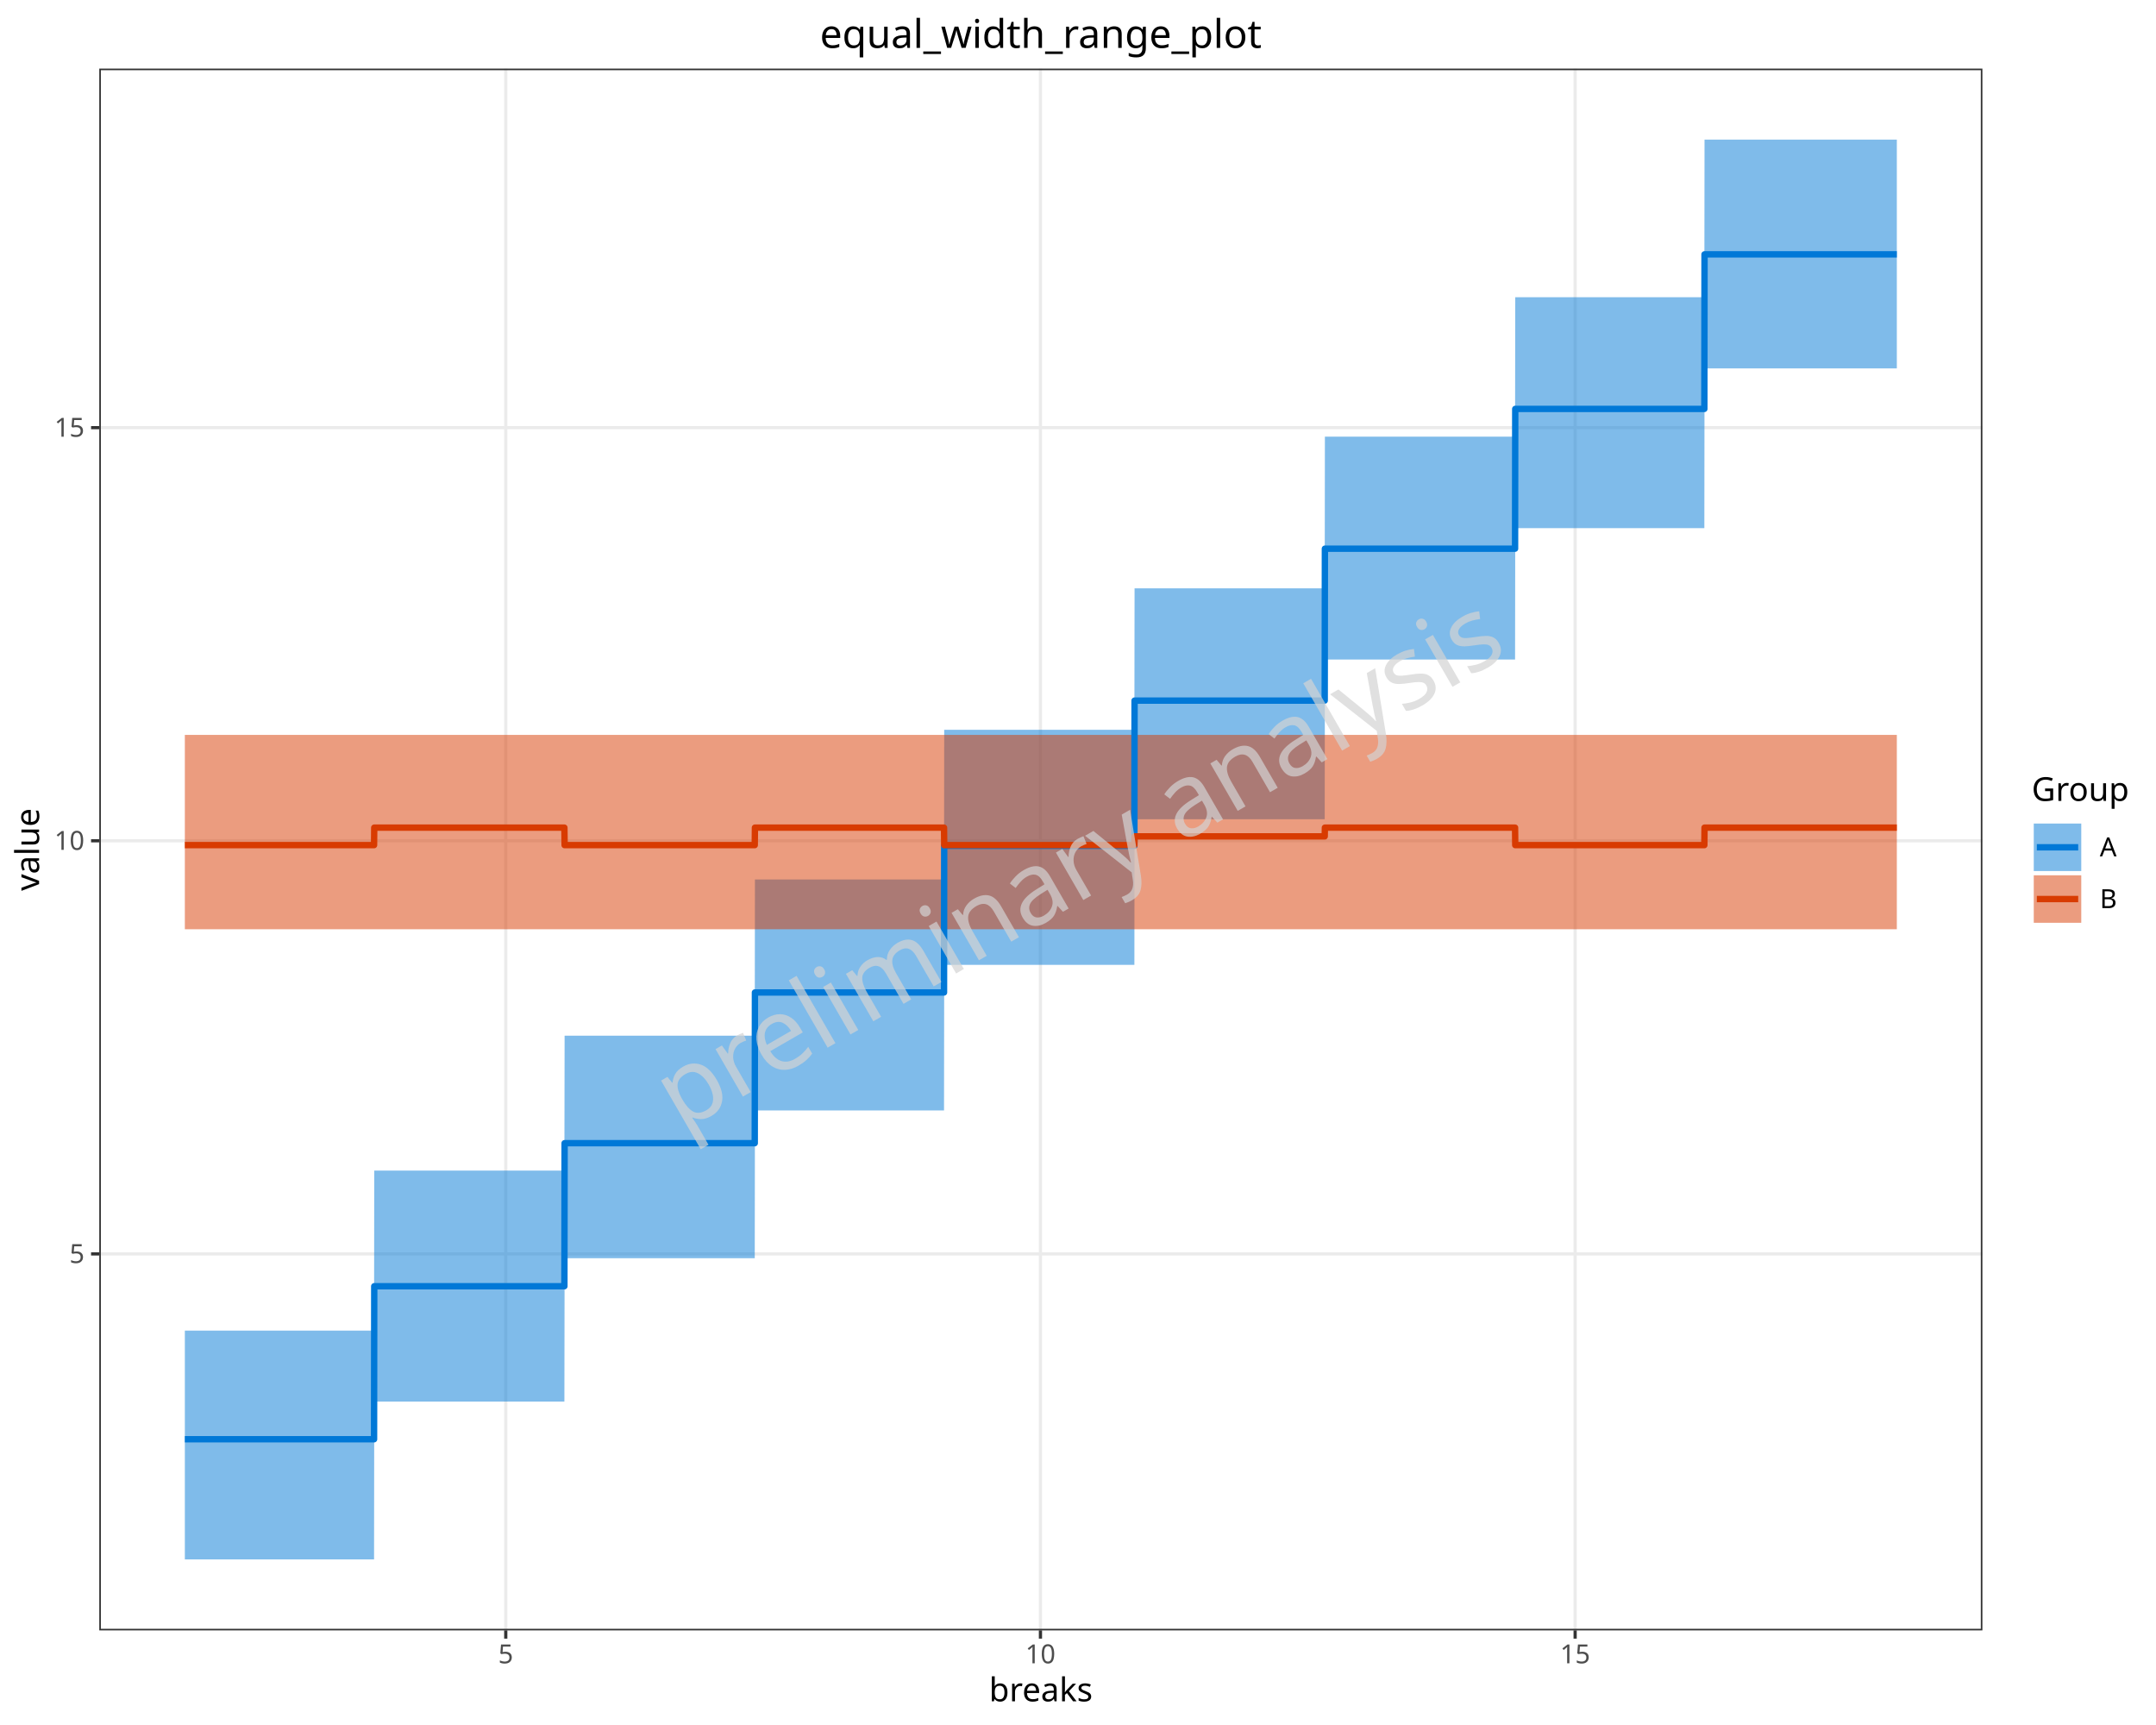
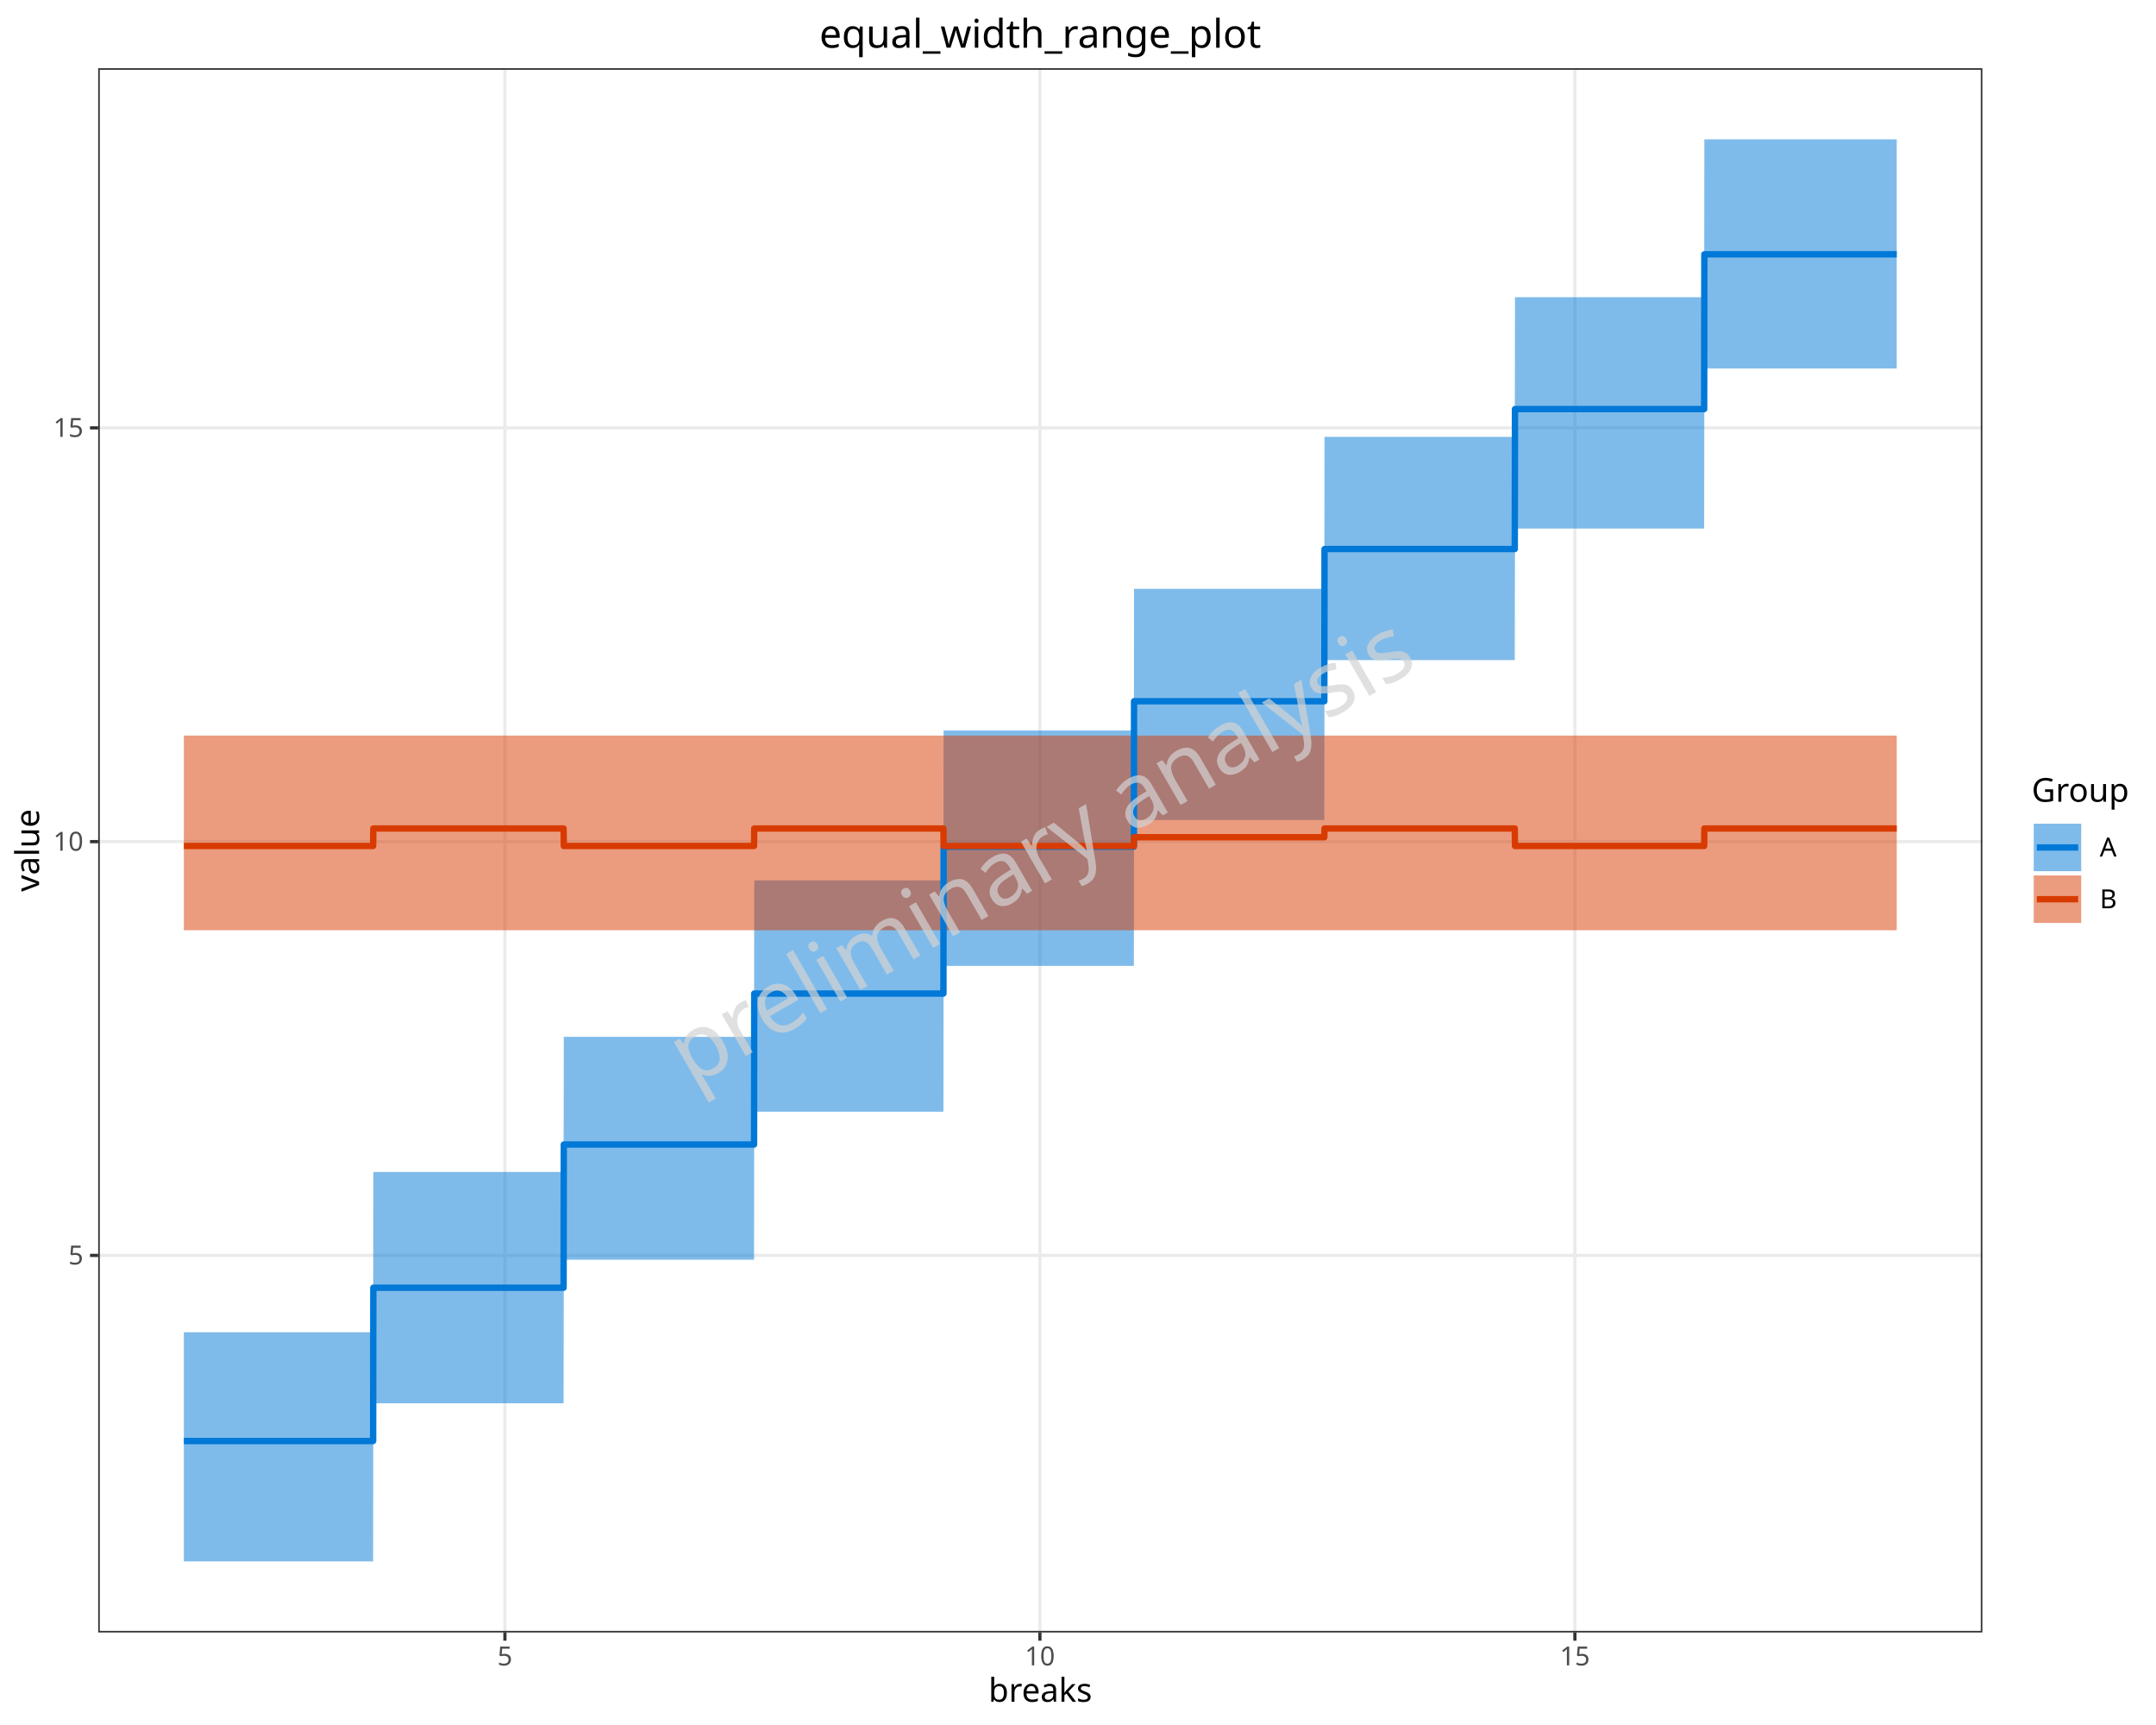
<svg xmlns="http://www.w3.org/2000/svg" class="svglite" data-engine-version="2.0" width="720.00pt" height="576.00pt" viewBox="0 0 720.00 576.00">
  <defs>
    <style type="text/css">
    .svglite line, .svglite polyline, .svglite polygon, .svglite path, .svglite rect, .svglite circle {
      fill: none;
      stroke: #000000;
      stroke-linecap: round;
      stroke-linejoin: round;
      stroke-miterlimit: 10.00;
    }
  </style>
  </defs>
  <rect width="100%" height="100%" style="stroke: none; fill: #FFFFFF;" />
  <defs>
    <clipPath id="cpMC4wMHw3MjAuMDB8MC4wMHw1NzYuMDA=">
      <rect x="0.00" y="0.00" width="720.00" height="576.00" />
    </clipPath>
  </defs>
  <g clip-path="url(#cpMC4wMHw3MjAuMDB8MC4wMHw1NzYuMDA=)">
-     <rect x="0" y="0.00" width="720.00" height="576.00" style="stroke-width: 1.07; stroke: #FFFFFF; fill: #FFFFFF;" />
+     <rect x="0.00" y="0.00" width="720.00" height="576.00" style="stroke-width: 1.07; stroke: #FFFFFF; fill: #FFFFFF;" />
  </g>
  <defs>
-     <clipPath id="cpMzMuMTV8NjYyLjAzfDIyLjkwfDU0NC40Mg==">
-       <rect x="33.15" y="22.90" width="628.88" height="521.51" />
+     <clipPath id="cpMzIuNzl8NjYyLjAyfDIyLjc4fDU0NS4xMQ==">
+       <rect x="32.79" y="22.78" width="629.23" height="522.33" />
    </clipPath>
  </defs>
-   <g clip-path="url(#cpMzMuMTV8NjYyLjAzfDIyLjkwfDU0NC40Mg==)">
-     <rect x="33.15" y="22.90" width="628.88" height="521.51" style="stroke-width: 1.07; stroke: none; fill: #FFFFFF;" />
-     <polyline points="33.15,418.70 662.03,418.70 " style="stroke-width: 1.07; stroke: #EBEBEB; stroke-linecap: butt;" />
-     <polyline points="33.15,280.75 662.03,280.75 " style="stroke-width: 1.07; stroke: #EBEBEB; stroke-linecap: butt;" />
-     <polyline points="33.15,142.80 662.03,142.80 " style="stroke-width: 1.07; stroke: #EBEBEB; stroke-linecap: butt;" />
-     <polyline points="168.90,544.42 168.90,22.90 " style="stroke-width: 1.07; stroke: #EBEBEB; stroke-linecap: butt;" />
-     <polyline points="347.46,544.42 347.46,22.90 " style="stroke-width: 1.07; stroke: #EBEBEB; stroke-linecap: butt;" />
-     <polyline points="526.02,544.42 526.02,22.90 " style="stroke-width: 1.07; stroke: #EBEBEB; stroke-linecap: butt;" />
-     <polygon points="61.73,444.30 124.92,444.30 124.98,390.88 188.48,390.88 188.55,345.83 252.05,345.83 252.11,293.66 315.26,293.66 315.32,243.68 378.83,243.68 378.89,196.45 442.39,196.45 442.45,145.81 505.96,145.81 506.02,99.24 569.17,99.24 569.23,46.61 633.45,46.61 633.45,123.02 569.23,123.02 569.17,176.36 506.02,176.36 505.96,220.23 442.45,220.23 442.39,273.57 378.89,273.57 378.83,322.18 315.32,322.18 315.26,370.79 252.11,370.79 252.05,420.13 188.55,420.13 188.48,468.00 124.98,468.00 124.92,520.71 61.73,520.71 " style="stroke-width: 0.00; stroke: none; stroke-linecap: butt; fill: #0078D7; fill-opacity: 0.50;" />
-     <polyline points="61.73,444.30 124.92,444.30 124.98,390.88 188.48,390.88 188.55,345.83 252.05,345.83 252.11,293.66 315.26,293.66 315.32,243.68 378.83,243.68 378.89,196.45 442.39,196.45 442.45,145.81 505.96,145.81 506.02,99.24 569.17,99.24 569.23,46.61 633.45,46.61 " style="stroke-width: 1.07; stroke: none; stroke-linecap: butt;" />
-     <polyline points="633.45,123.02 569.23,123.02 569.17,176.36 506.02,176.36 505.96,220.23 442.45,220.23 442.39,273.57 378.89,273.57 378.83,322.18 315.32,322.18 315.26,370.79 252.11,370.79 252.05,420.13 188.55,420.13 188.48,468.00 124.98,468.00 124.92,520.71 61.73,520.71 " style="stroke-width: 1.07; stroke: none; stroke-linecap: butt;" />
-     <polygon points="61.73,245.39 124.92,245.39 124.98,245.39 188.48,245.39 188.55,245.39 252.05,245.39 252.11,245.39 315.26,245.39 315.32,245.39 378.83,245.39 378.89,245.39 442.39,245.39 442.45,245.39 505.96,245.39 506.02,245.39 569.17,245.39 569.23,245.39 633.45,245.39 633.45,310.29 569.23,310.29 569.17,310.29 506.02,310.29 505.96,310.29 442.45,310.29 442.39,310.29 378.89,310.29 378.83,310.29 315.32,310.29 315.26,310.29 252.11,310.29 252.05,310.29 188.55,310.29 188.48,310.29 124.98,310.29 124.92,310.29 61.73,310.29 " style="stroke-width: 0.00; stroke: none; stroke-linecap: butt; fill: #D83B01; fill-opacity: 0.50;" />
-     <polyline points="61.73,245.39 124.92,245.39 124.98,245.39 188.48,245.39 188.55,245.39 252.05,245.39 252.11,245.39 315.26,245.39 315.32,245.39 378.83,245.39 378.89,245.39 442.39,245.39 442.45,245.39 505.96,245.39 506.02,245.39 569.17,245.39 569.23,245.39 633.45,245.39 " style="stroke-width: 1.07; stroke: none; stroke-linecap: butt;" />
-     <polyline points="633.45,310.29 569.23,310.29 569.17,310.29 506.02,310.29 505.96,310.29 442.45,310.29 442.39,310.29 378.89,310.29 378.83,310.29 315.32,310.29 315.26,310.29 252.11,310.29 252.05,310.29 188.55,310.29 188.48,310.29 124.98,310.29 124.92,310.29 61.73,310.29 " style="stroke-width: 1.07; stroke: none; stroke-linecap: butt;" />
-     <polyline points="61.73,480.59 124.92,480.59 124.98,429.49 188.48,429.49 188.55,381.73 252.05,381.73 252.11,331.40 315.26,331.40 315.32,282.43 378.83,282.43 378.89,233.94 442.39,233.94 442.45,183.21 505.96,183.21 506.02,136.54 569.17,136.54 569.23,84.93 633.45,84.93 " style="stroke-width: 2.13; stroke: #0078D7; stroke-linecap: butt;" />
-     <polyline points="61.73,282.20 124.92,282.20 124.98,276.36 188.48,276.36 188.55,282.20 252.05,282.20 252.11,276.36 315.26,276.36 315.32,282.20 378.83,282.20 378.89,279.28 442.39,279.28 442.45,276.36 505.96,276.36 506.02,282.20 569.17,282.20 569.23,276.36 633.45,276.36 " style="stroke-width: 2.13; stroke: #D83B01; stroke-linecap: butt;" />
-     <rect x="33.15" y="22.90" width="628.88" height="521.51" style="stroke-width: 1.07; stroke: #333333;" />
+   <g clip-path="url(#cpMzIuNzl8NjYyLjAyfDIyLjc4fDU0NS4xMQ==)">
+     <rect x="32.79" y="22.78" width="629.23" height="522.33" style="stroke-width: 1.07; stroke: none; fill: #FFFFFF;" />
+     <polyline points="32.79,419.20 662.02,419.20 " style="stroke-width: 1.07; stroke: #EBEBEB; stroke-linecap: butt;" />
+     <polyline points="32.79,281.03 662.02,281.03 " style="stroke-width: 1.07; stroke: #EBEBEB; stroke-linecap: butt;" />
+     <polyline points="32.79,142.87 662.02,142.87 " style="stroke-width: 1.07; stroke: #EBEBEB; stroke-linecap: butt;" />
+     <polyline points="168.62,545.11 168.62,22.78 " style="stroke-width: 1.07; stroke: #EBEBEB; stroke-linecap: butt;" />
+     <polyline points="347.28,545.11 347.28,22.78 " style="stroke-width: 1.07; stroke: #EBEBEB; stroke-linecap: butt;" />
+     <polyline points="525.94,545.11 525.94,22.78 " style="stroke-width: 1.07; stroke: #EBEBEB; stroke-linecap: butt;" />
+     <polygon points="61.40,444.84 124.61,444.84 124.67,391.33 188.21,391.33 188.28,346.21 251.82,346.21 251.88,293.97 315.06,293.97 315.12,243.91 378.66,243.91 378.72,196.60 442.26,196.60 442.33,145.89 505.86,145.89 505.93,99.24 569.11,99.24 569.17,46.53 633.42,46.53 633.42,123.06 569.17,123.06 569.11,176.48 505.93,176.48 505.86,220.42 442.33,220.42 442.26,273.84 378.72,273.84 378.66,322.53 315.12,322.53 315.06,371.21 251.88,371.21 251.82,420.63 188.28,420.63 188.21,468.57 124.67,468.57 124.61,521.37 61.40,521.37 " style="stroke-width: 0.00; stroke: none; stroke-linecap: butt; fill: #0078D7; fill-opacity: 0.50;" />
+     <polyline points="61.40,444.84 124.61,444.84 124.67,391.33 188.21,391.33 188.28,346.21 251.82,346.21 251.88,293.97 315.06,293.97 315.12,243.91 378.66,243.91 378.72,196.60 442.26,196.60 442.33,145.89 505.86,145.89 505.93,99.24 569.11,99.24 569.17,46.53 633.42,46.53 " style="stroke-width: 1.07; stroke: none; stroke-linecap: butt;" />
+     <polyline points="633.42,123.06 569.17,123.06 569.11,176.48 505.93,176.48 505.86,220.42 442.33,220.42 442.26,273.84 378.72,273.84 378.66,322.53 315.12,322.53 315.06,371.21 251.88,371.21 251.82,420.63 188.28,420.63 188.21,468.57 124.67,468.57 124.61,521.37 61.40,521.37 " style="stroke-width: 1.07; stroke: none; stroke-linecap: butt;" />
+     <polygon points="61.40,245.62 124.61,245.62 124.67,245.62 188.21,245.62 188.28,245.62 251.82,245.62 251.88,245.62 315.06,245.62 315.12,245.62 378.66,245.62 378.72,245.62 442.26,245.62 442.33,245.62 505.86,245.62 505.93,245.62 569.11,245.62 569.17,245.62 633.42,245.62 633.42,310.62 569.17,310.62 569.11,310.62 505.93,310.62 505.86,310.62 442.33,310.62 442.26,310.62 378.72,310.62 378.66,310.62 315.12,310.62 315.06,310.62 251.88,310.62 251.82,310.62 188.28,310.62 188.21,310.62 124.67,310.62 124.61,310.62 61.40,310.62 " style="stroke-width: 0.00; stroke: none; stroke-linecap: butt; fill: #D83B01; fill-opacity: 0.50;" />
+     <polyline points="61.40,245.62 124.61,245.62 124.67,245.62 188.21,245.62 188.28,245.62 251.82,245.62 251.88,245.62 315.06,245.62 315.12,245.62 378.66,245.62 378.72,245.62 442.26,245.62 442.33,245.62 505.86,245.62 505.93,245.62 569.11,245.62 569.17,245.62 633.42,245.62 " style="stroke-width: 1.07; stroke: none; stroke-linecap: butt;" />
+     <polyline points="633.42,310.62 569.17,310.62 569.11,310.62 505.93,310.62 505.86,310.62 442.33,310.62 442.26,310.62 378.72,310.62 378.66,310.62 315.12,310.62 315.06,310.62 251.88,310.62 251.82,310.62 188.28,310.62 188.21,310.62 124.67,310.62 124.61,310.62 61.40,310.62 " style="stroke-width: 1.07; stroke: none; stroke-linecap: butt;" />
+     <polyline points="61.40,481.18 124.61,481.18 124.67,430.00 188.21,430.00 188.28,382.17 251.82,382.17 251.88,331.76 315.06,331.76 315.12,282.72 378.66,282.72 378.72,234.15 442.26,234.15 442.33,183.34 505.86,183.34 505.93,136.60 569.11,136.60 569.17,84.91 633.42,84.91 " style="stroke-width: 2.13; stroke: #0078D7; stroke-linecap: butt;" />
+     <polyline points="61.40,282.49 124.61,282.49 124.67,276.64 188.21,276.64 188.28,282.49 251.82,282.49 251.88,276.64 315.06,276.64 315.12,282.49 378.66,282.49 378.72,279.56 442.26,279.56 442.33,276.64 505.86,276.64 505.93,282.49 569.11,282.49 569.17,276.64 633.42,276.64 " style="stroke-width: 2.13; stroke: #D83B01; stroke-linecap: butt;" />
+     <text transform="translate(352.57,292.89) rotate(-30)" text-anchor="middle" style="font-size: 30.00px; fill: #D3D3D3; fill-opacity: 0.70; font-family: sans;" textLength="263.47px" lengthAdjust="spacingAndGlyphs">preliminary analysis</text>
+     <rect x="32.79" y="22.78" width="629.23" height="522.33" style="stroke-width: 1.07; stroke: #333333;" />
  </g>
  <g clip-path="url(#cpMC4wMHw3MjAuMDB8MC4wMHw1NzYuMDA=)">
-     <text x="28.22" y="421.73" text-anchor="end" style="font-size: 8.80px; fill: #4D4D4D; font-family: sans;" textLength="4.89px" lengthAdjust="spacingAndGlyphs">5</text>
-     <text x="28.22" y="283.78" text-anchor="end" style="font-size: 8.80px; fill: #4D4D4D; font-family: sans;" textLength="9.79px" lengthAdjust="spacingAndGlyphs">10</text>
-     <text x="28.22" y="145.83" text-anchor="end" style="font-size: 8.80px; fill: #4D4D4D; font-family: sans;" textLength="9.79px" lengthAdjust="spacingAndGlyphs">15</text>
-     <polyline points="30.41,418.70 33.15,418.70 " style="stroke-width: 1.07; stroke: #333333; stroke-linecap: butt;" />
-     <polyline points="30.41,280.75 33.15,280.75 " style="stroke-width: 1.07; stroke: #333333; stroke-linecap: butt;" />
-     <polyline points="30.41,142.80 33.15,142.80 " style="stroke-width: 1.07; stroke: #333333; stroke-linecap: butt;" />
-     <polyline points="168.90,547.16 168.90,544.42 " style="stroke-width: 1.07; stroke: #333333; stroke-linecap: butt;" />
-     <polyline points="347.46,547.16 347.46,544.42 " style="stroke-width: 1.07; stroke: #333333; stroke-linecap: butt;" />
-     <polyline points="526.02,547.16 526.02,544.42 " style="stroke-width: 1.07; stroke: #333333; stroke-linecap: butt;" />
-     <text x="168.90" y="555.40" text-anchor="middle" style="font-size: 8.80px; fill: #4D4D4D; font-family: sans;" textLength="4.89px" lengthAdjust="spacingAndGlyphs">5</text>
-     <text x="347.46" y="555.40" text-anchor="middle" style="font-size: 8.80px; fill: #4D4D4D; font-family: sans;" textLength="9.79px" lengthAdjust="spacingAndGlyphs">10</text>
-     <text x="526.02" y="555.40" text-anchor="middle" style="font-size: 8.80px; fill: #4D4D4D; font-family: sans;" textLength="9.79px" lengthAdjust="spacingAndGlyphs">15</text>
-     <text x="347.59" y="568.10" text-anchor="middle" style="font-size: 11.00px; font-family: sans;" textLength="33.03px" lengthAdjust="spacingAndGlyphs">breaks</text>
-     <text transform="translate(13.05,283.66) rotate(-90)" text-anchor="middle" style="font-size: 11.00px; font-family: sans;" textLength="26.30px" lengthAdjust="spacingAndGlyphs">value</text>
-     <rect x="672.99" y="253.00" width="41.53" height="61.32" style="stroke-width: 1.07; stroke: none; fill: #FFFFFF;" />
-     <text x="678.47" y="267.43" style="font-size: 11.00px; font-family: sans;" textLength="30.58px" lengthAdjust="spacingAndGlyphs">Group</text>
-     <rect x="678.47" y="274.28" width="17.28" height="17.28" style="stroke-width: 1.07; stroke: none; fill: #FFFFFF;" />
-     <rect x="679.18" y="274.99" width="15.86" height="15.86" style="stroke-width: 1.07; stroke: none; stroke-linecap: butt; stroke-linejoin: miter; fill: #0078D7; fill-opacity: 0.50;" />
-     <line x1="680.20" y1="282.92" x2="694.02" y2="282.92" style="stroke-width: 2.13; stroke: #0078D7; stroke-linecap: butt;" />
-     <rect x="678.47" y="291.56" width="17.28" height="17.28" style="stroke-width: 1.07; stroke: none; fill: #FFFFFF;" />
-     <rect x="679.18" y="292.27" width="15.86" height="15.86" style="stroke-width: 1.07; stroke: none; stroke-linecap: butt; stroke-linejoin: miter; fill: #D83B01; fill-opacity: 0.50;" />
-     <line x1="680.20" y1="300.20" x2="694.02" y2="300.20" style="stroke-width: 2.13; stroke: #D83B01; stroke-linecap: butt;" />
-     <text x="701.23" y="285.95" style="font-size: 8.80px; font-family: sans;" textLength="5.87px" lengthAdjust="spacingAndGlyphs">A</text>
-     <text x="701.23" y="303.23" style="font-size: 8.80px; font-family: sans;" textLength="5.87px" lengthAdjust="spacingAndGlyphs">B</text>
-     <text x="347.59" y="15.99" text-anchor="middle" style="font-size: 13.20px; font-family: sans;" textLength="140.18px" lengthAdjust="spacingAndGlyphs">equal_width_range_plot</text>
-     <text transform="translate(365.87,298.17) rotate(-30)" text-anchor="middle" style="font-size: 34.14px; fill: #D3D3D3; fill-opacity: 0.70; font-family: sans;" textLength="299.85px" lengthAdjust="spacingAndGlyphs">preliminary analysis</text>
+     <text x="27.86" y="422.22" text-anchor="end" style="font-size: 8.80px; fill: #4D4D4D; font-family: sans;" textLength="4.89px" lengthAdjust="spacingAndGlyphs">5</text>
+     <text x="27.86" y="284.06" text-anchor="end" style="font-size: 8.80px; fill: #4D4D4D; font-family: sans;" textLength="9.79px" lengthAdjust="spacingAndGlyphs">10</text>
+     <text x="27.86" y="145.89" text-anchor="end" style="font-size: 8.80px; fill: #4D4D4D; font-family: sans;" textLength="9.79px" lengthAdjust="spacingAndGlyphs">15</text>
+     <polyline points="30.05,419.20 32.79,419.20 " style="stroke-width: 1.07; stroke: #333333; stroke-linecap: butt;" />
+     <polyline points="30.05,281.03 32.79,281.03 " style="stroke-width: 1.07; stroke: #333333; stroke-linecap: butt;" />
+     <polyline points="30.05,142.87 32.79,142.87 " style="stroke-width: 1.07; stroke: #333333; stroke-linecap: butt;" />
+     <polyline points="168.62,547.85 168.62,545.11 " style="stroke-width: 1.07; stroke: #333333; stroke-linecap: butt;" />
+     <polyline points="347.28,547.85 347.28,545.11 " style="stroke-width: 1.07; stroke: #333333; stroke-linecap: butt;" />
+     <polyline points="525.94,547.85 525.94,545.11 " style="stroke-width: 1.07; stroke: #333333; stroke-linecap: butt;" />
+     <text x="168.62" y="556.10" text-anchor="middle" style="font-size: 8.80px; fill: #4D4D4D; font-family: sans;" textLength="4.89px" lengthAdjust="spacingAndGlyphs">5</text>
+     <text x="347.28" y="556.10" text-anchor="middle" style="font-size: 8.80px; fill: #4D4D4D; font-family: sans;" textLength="9.79px" lengthAdjust="spacingAndGlyphs">10</text>
+     <text x="525.94" y="556.10" text-anchor="middle" style="font-size: 8.80px; fill: #4D4D4D; font-family: sans;" textLength="9.79px" lengthAdjust="spacingAndGlyphs">15</text>
+     <text x="347.41" y="568.24" text-anchor="middle" style="font-size: 11.00px; font-family: sans;" textLength="33.03px" lengthAdjust="spacingAndGlyphs">breaks</text>
+     <text transform="translate(13.05,283.95) rotate(-90)" text-anchor="middle" style="font-size: 11.00px; font-family: sans;" textLength="26.30px" lengthAdjust="spacingAndGlyphs">value</text>
+     <rect x="672.98" y="253.52" width="41.54" height="60.85" style="stroke-width: 1.07; stroke: none; fill: #FFFFFF;" />
+     <text x="678.46" y="267.71" style="font-size: 11.00px; font-family: sans;" textLength="30.58px" lengthAdjust="spacingAndGlyphs">Group</text>
+     <rect x="678.46" y="274.33" width="17.28" height="17.28" style="stroke-width: 1.07; stroke: none; fill: #FFFFFF;" />
+     <rect x="679.17" y="275.04" width="15.86" height="15.86" style="stroke-width: 1.07; stroke: none; stroke-linecap: butt; stroke-linejoin: miter; fill: #0078D7; fill-opacity: 0.50;" />
+     <line x1="680.19" y1="282.97" x2="694.02" y2="282.97" style="stroke-width: 2.13; stroke: #0078D7; stroke-linecap: butt;" />
+     <rect x="678.46" y="291.61" width="17.28" height="17.28" style="stroke-width: 1.07; stroke: none; fill: #FFFFFF;" />
+     <rect x="679.17" y="292.32" width="15.86" height="15.86" style="stroke-width: 1.07; stroke: none; stroke-linecap: butt; stroke-linejoin: miter; fill: #D83B01; fill-opacity: 0.50;" />
+     <line x1="680.19" y1="300.25" x2="694.02" y2="300.25" style="stroke-width: 2.13; stroke: #D83B01; stroke-linecap: butt;" />
+     <text x="701.22" y="286.00" style="font-size: 8.80px; font-family: sans;" textLength="5.87px" lengthAdjust="spacingAndGlyphs">A</text>
+     <text x="701.22" y="303.28" style="font-size: 8.80px; font-family: sans;" textLength="5.87px" lengthAdjust="spacingAndGlyphs">B</text>
+     <text x="347.41" y="15.93" text-anchor="middle" style="font-size: 13.20px; font-family: sans;" textLength="140.18px" lengthAdjust="spacingAndGlyphs">equal_width_range_plot</text>
  </g>
</svg>
